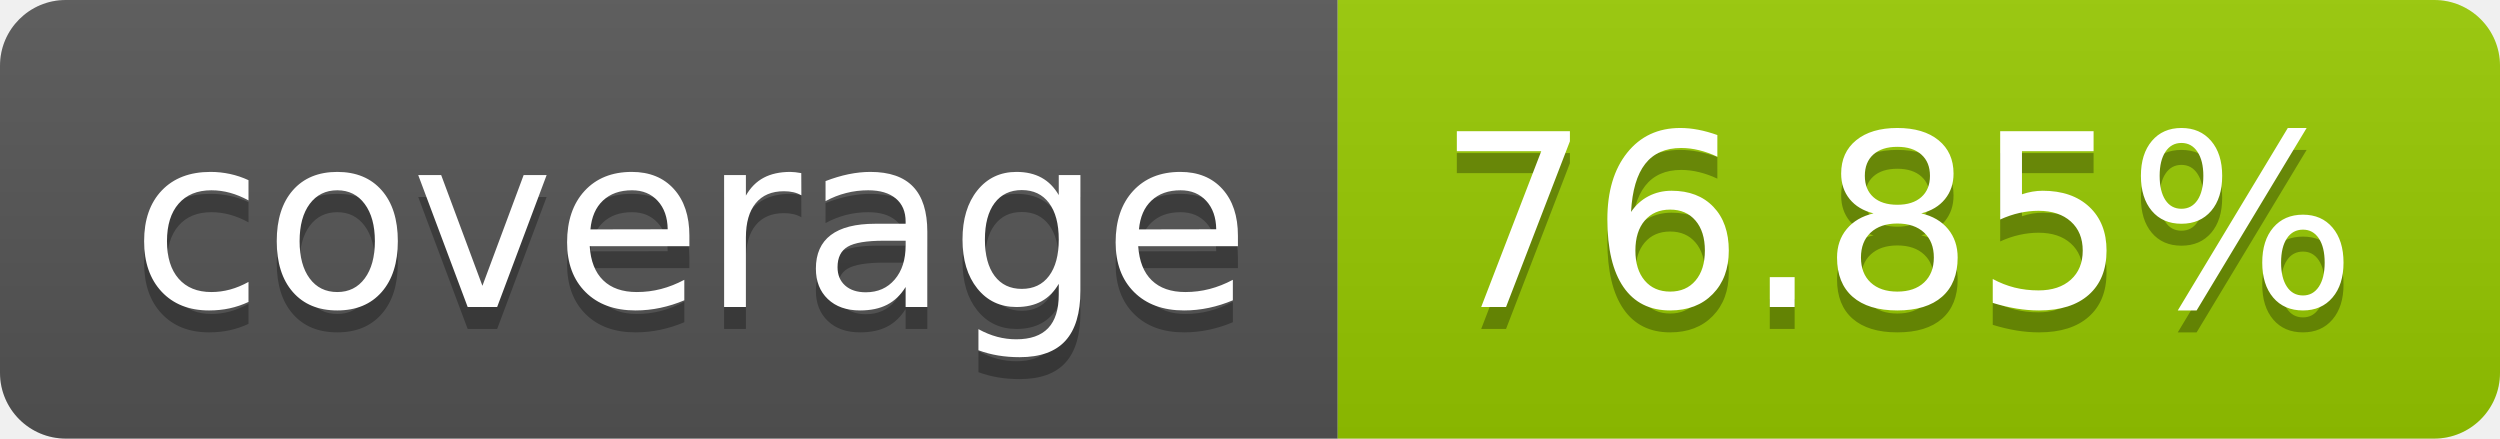
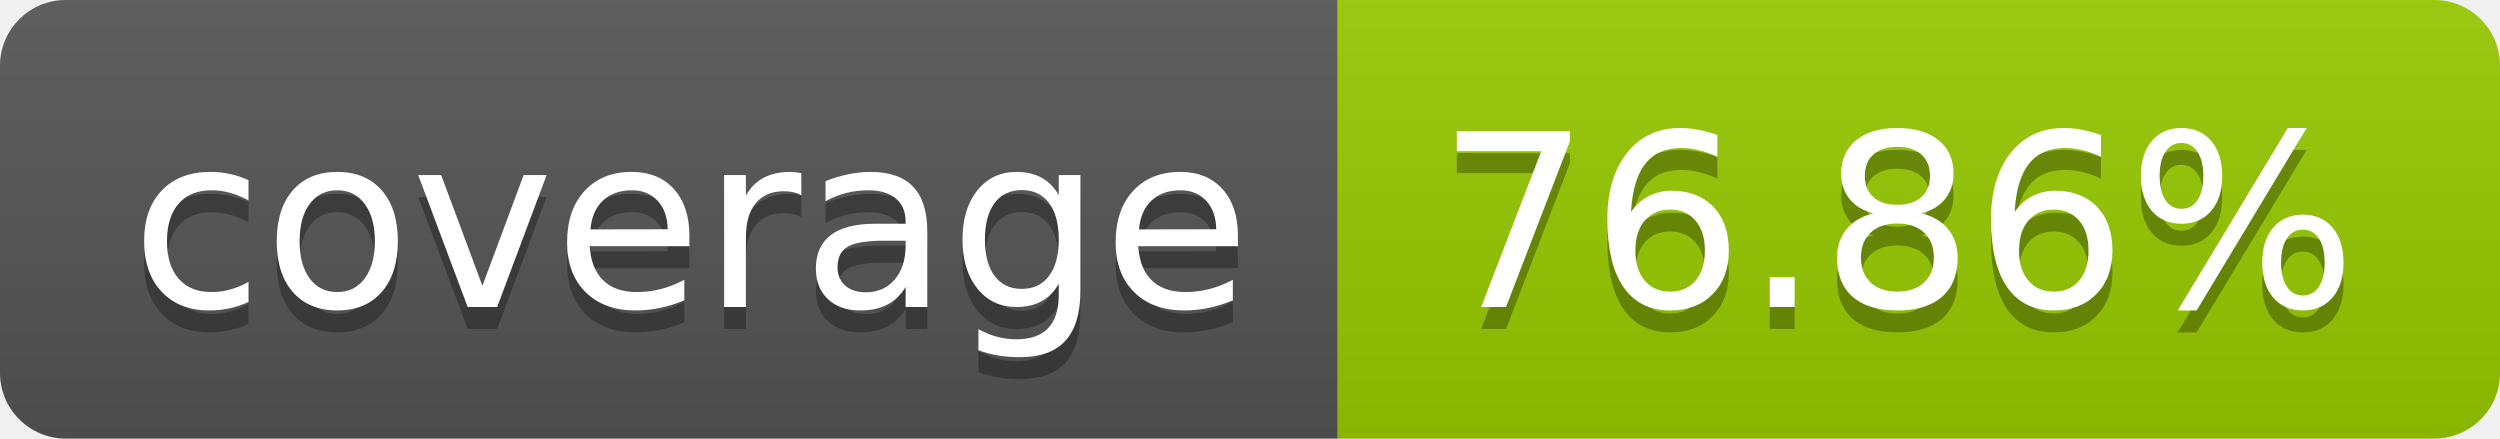
- <svg xmlns="http://www.w3.org/2000/svg" width="114" height="20" role="img" aria-label="coverage: 76.85%">
+ <svg xmlns="http://www.w3.org/2000/svg" width="114" height="20" role="img" aria-label="coverage: 76.86%">
  <linearGradient id="s" x2="0" y2="100%">
    <stop offset="0" stop-color="#bbb" stop-opacity=".1" />
    <stop offset="1" stop-opacity=".1" />
  </linearGradient>
  <clipPath id="r">
    <rect width="114" height="20" rx="3" fill="#fff" />
  </clipPath>
  <g clip-path="url(#r)">
    <rect width="61" height="20" fill="#555" />
    <rect x="61" width="53" height="20" fill="#97ca00" />
    <rect width="114" height="20" fill="url(#s)" />
  </g>
  <g fill="#fff" text-anchor="middle" font-family="Verdana,Geneva,DejaVu Sans,sans-serif" text-rendering="geometricPrecision" font-size="110">
    <text aria-hidden="true" x="315" y="150" fill="#010101" fill-opacity=".3" transform="scale(.1)" textLength="510">coverage</text>
    <text x="315" y="140" transform="scale(.1)" fill="#fff" textLength="510">coverage</text>
-     <text aria-hidden="true" x="865" y="150" fill="#010101" fill-opacity=".3" transform="scale(.1)" textLength="430">76.85%</text>
-     <text x="865" y="140" transform="scale(.1)" fill="#fff" textLength="430">76.85%</text>
+     <text aria-hidden="true" x="865" y="150" fill="#010101" fill-opacity=".3" transform="scale(.1)" textLength="430">76.86%</text>
+     <text x="865" y="140" transform="scale(.1)" fill="#fff" textLength="430">76.86%</text>
  </g>
</svg>
